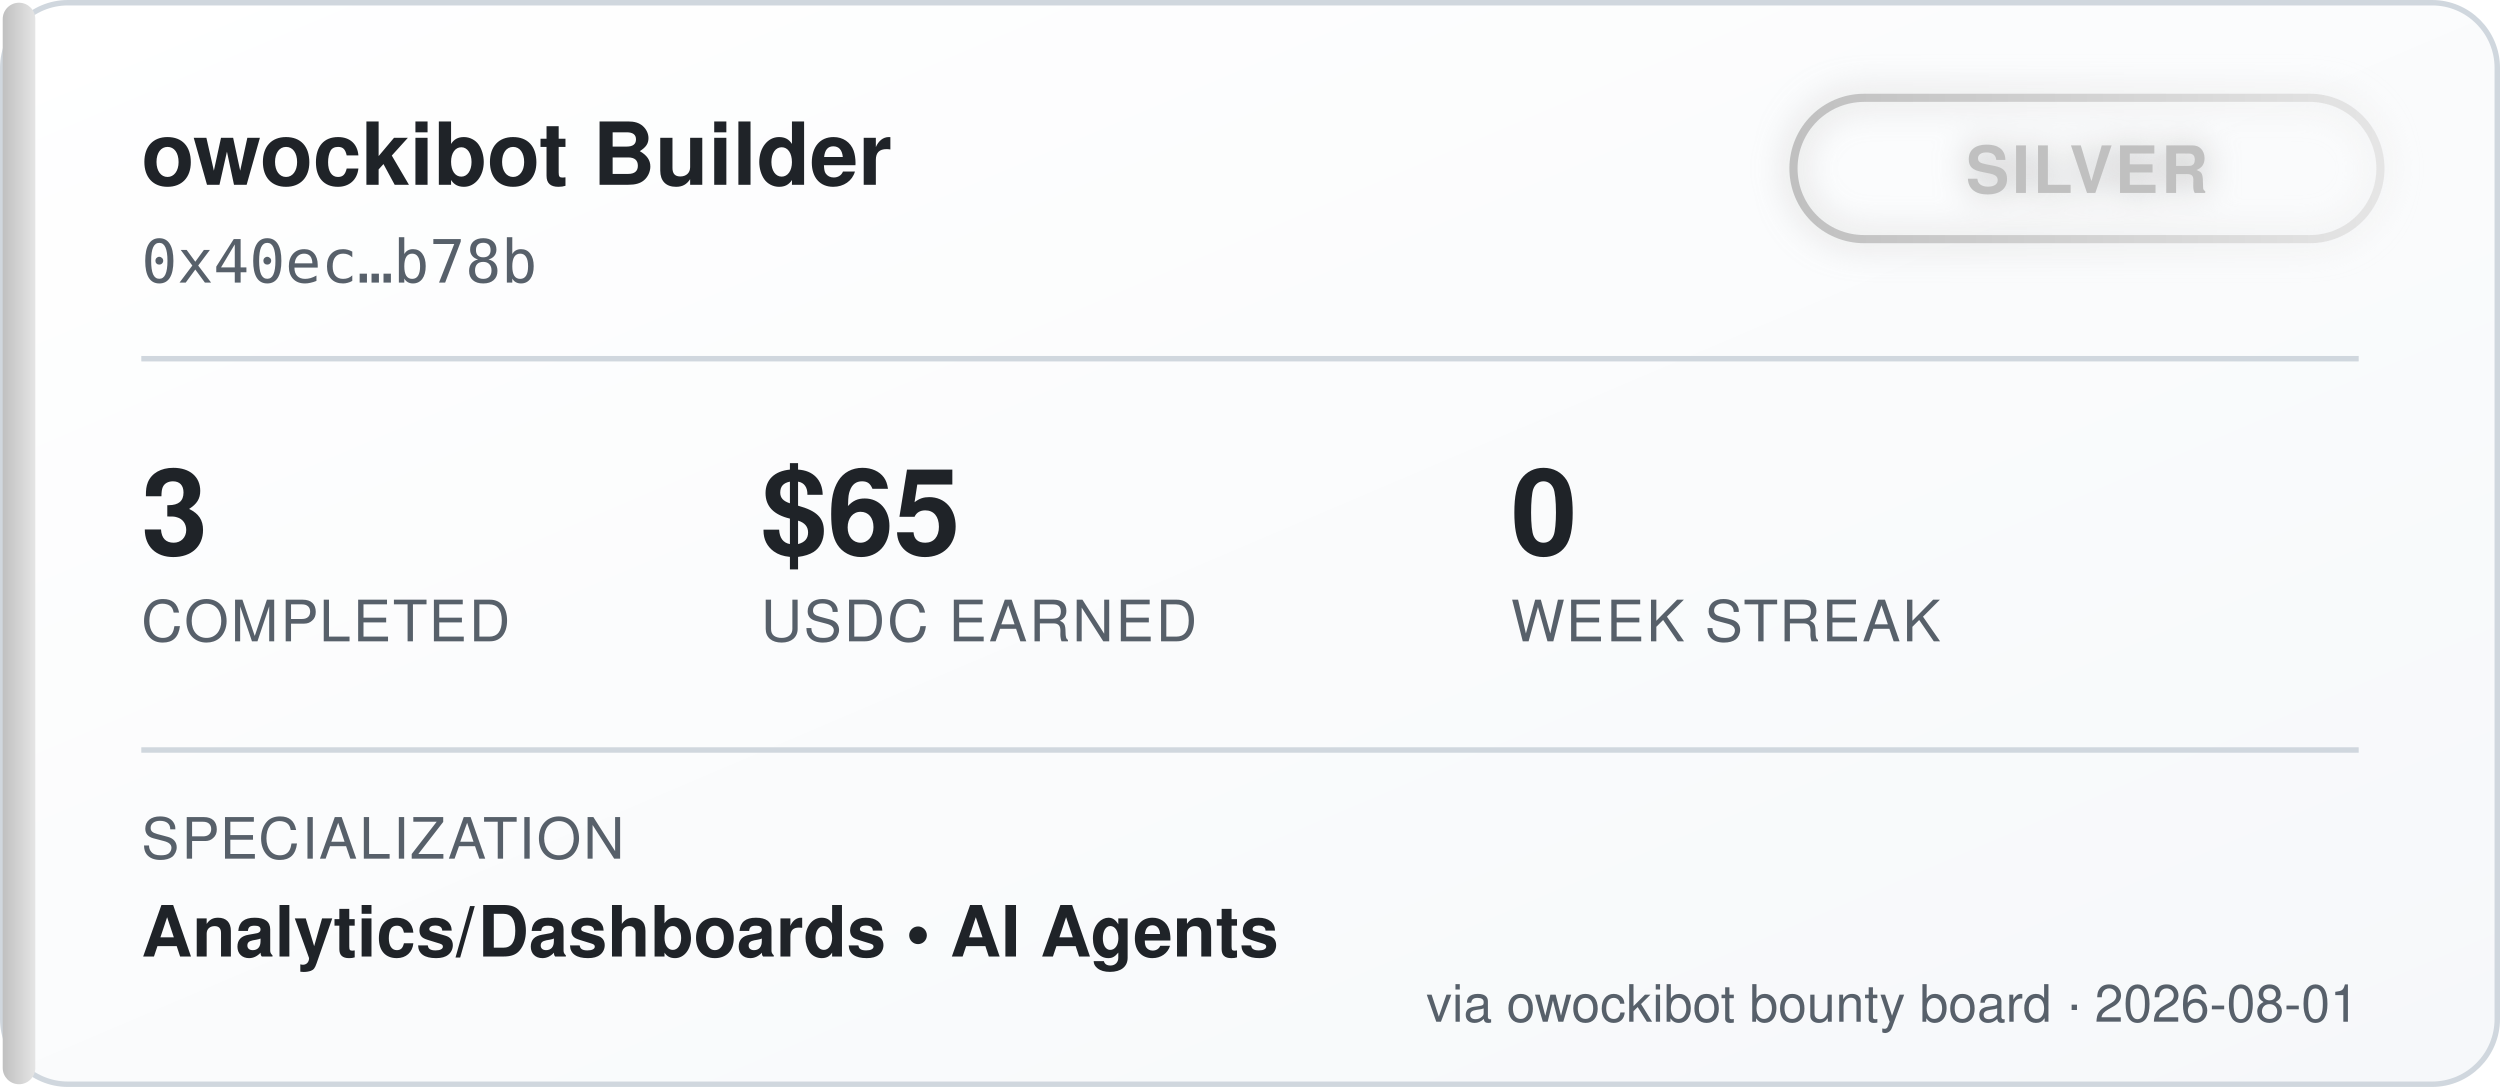
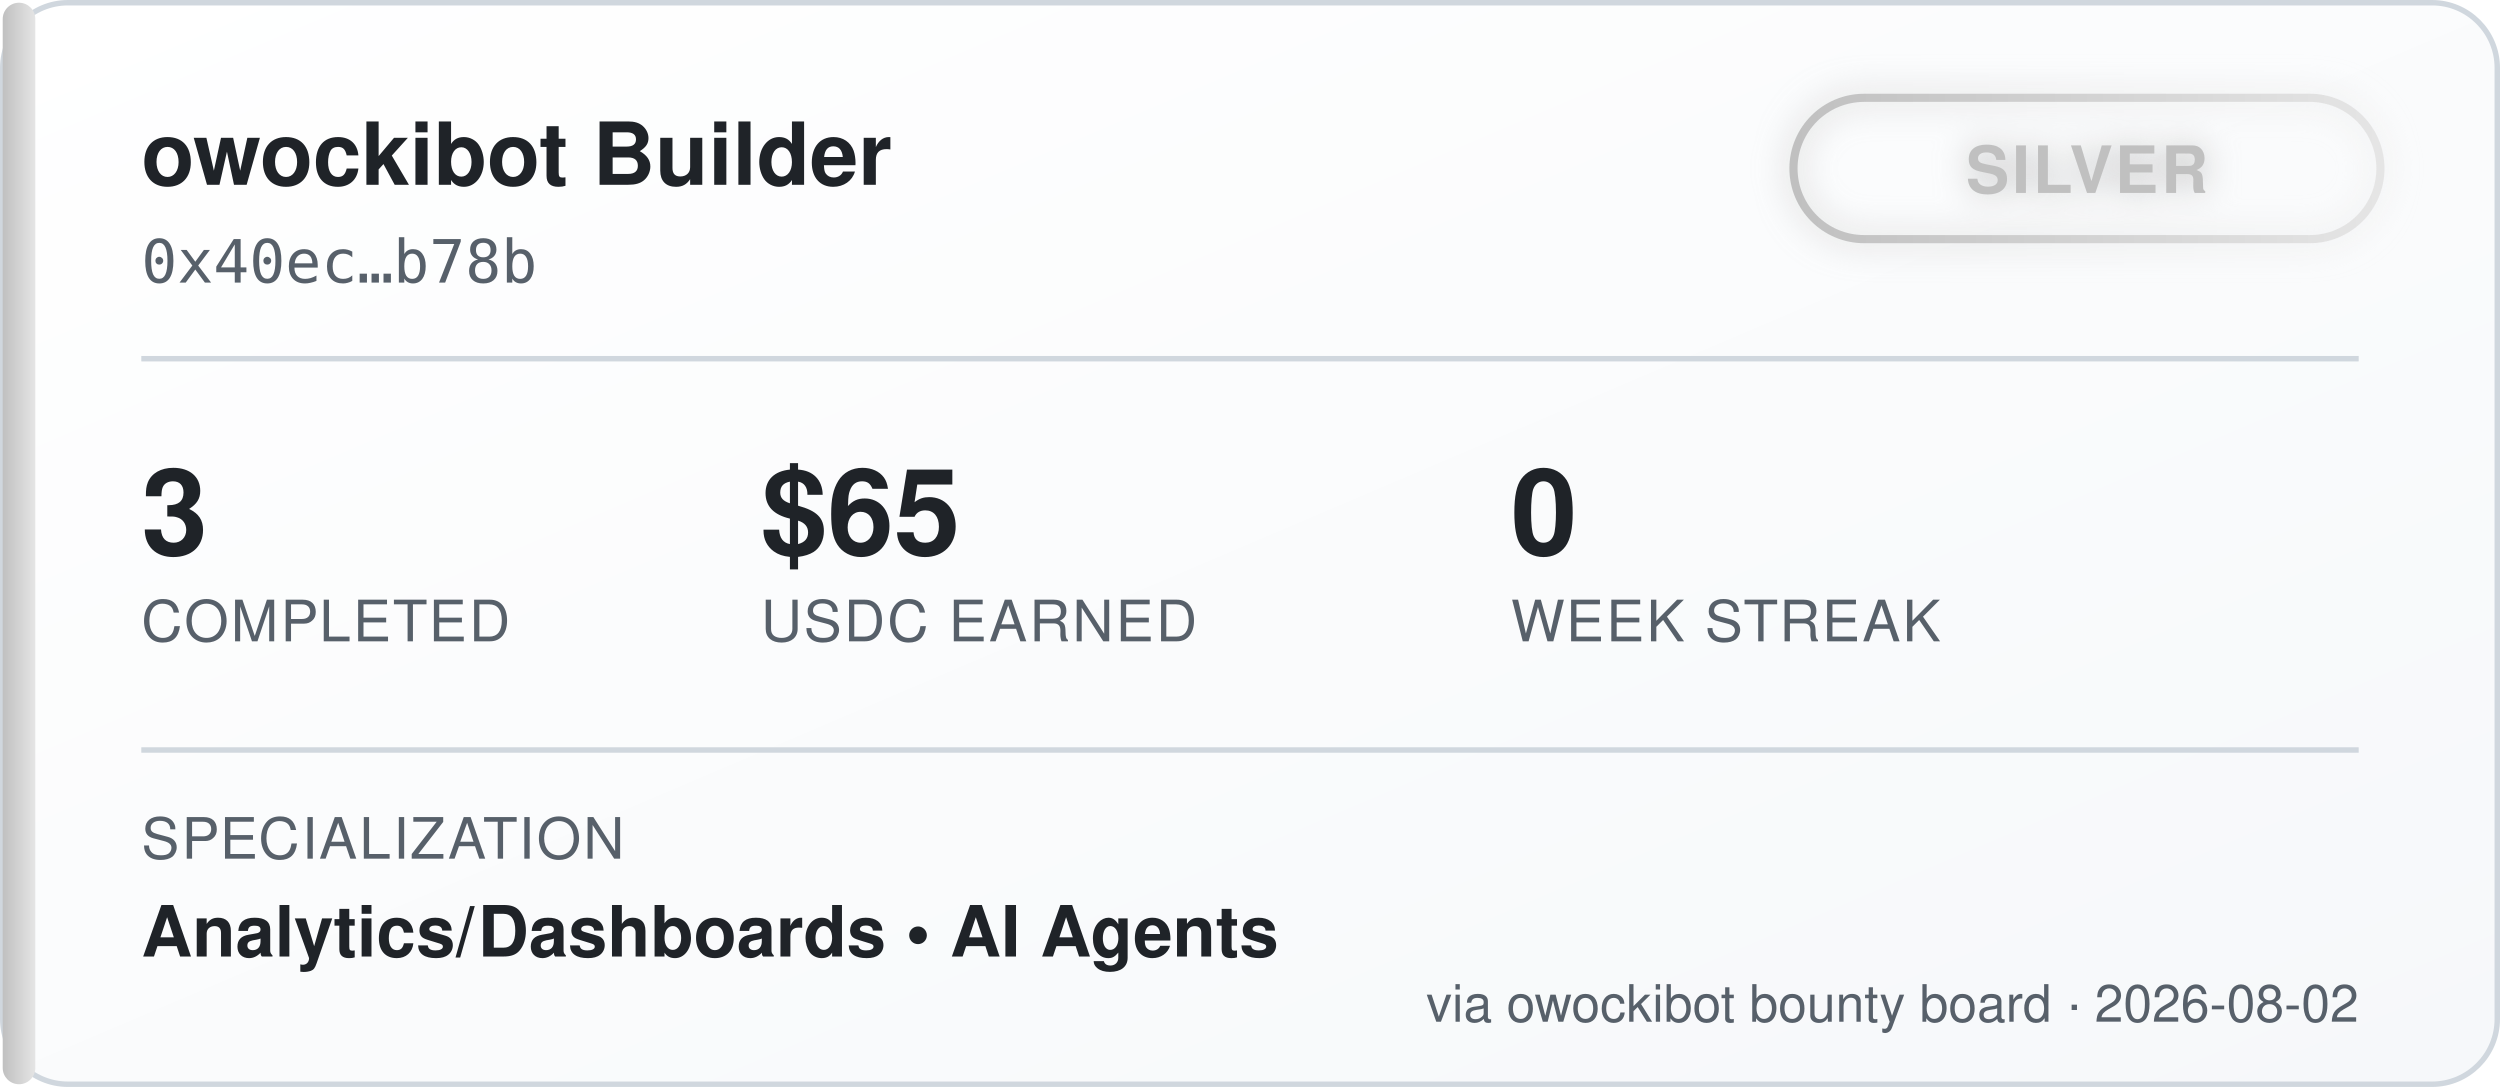
<svg xmlns="http://www.w3.org/2000/svg" width="460" height="200" viewBox="0 0 460 200" font-family="'Segoe UI', Helvetica, Arial, sans-serif">
  <defs>
    <linearGradient id="bgGrad" x1="0" y1="0" x2="1" y2="1">
      <stop offset="0%" stop-color="#ffffff" />
      <stop offset="100%" stop-color="#f6f8fa" />
    </linearGradient>
    <linearGradient id="tierGrad" x1="0" y1="0" x2="1" y2="0">
      <stop offset="0%" stop-color="#c0c0c0" />
      <stop offset="100%" stop-color="#e5e5e5" />
    </linearGradient>
    <filter id="glow" x="-50%" y="-50%" width="200%" height="200%">
      <feGaussianBlur stdDeviation="3" result="blur" />
      <feMerge>
        <feMergeNode in="blur" />
        <feMergeNode in="SourceGraphic" />
      </feMerge>
    </filter>
  </defs>
  <rect x="0.5" y="0.5" width="459" height="199" rx="12" fill="url(#bgGrad)" stroke="#d0d7de" />
  <rect x="0.5" y="0.5" width="6" height="199" rx="3" fill="url(#tierGrad)" />
  <text x="26" y="34" fill="#1f2328" font-size="16" font-weight="700">owockibot Builder</text>
  <text x="26" y="52" fill="#57606a" font-size="11" font-family="monospace">0x40ec…b78b</text>
  <g transform="translate(330, 18)" filter="url(#glow)">
    <rect x="0" y="0" width="108" height="26" rx="13" fill="none" stroke="url(#tierGrad)" stroke-width="1.5" />
    <text x="54" y="17.5" fill="#c0c0c0" font-size="12" font-weight="700" text-anchor="middle" letter-spacing="0.5">SILVER</text>
  </g>
  <line x1="26" y1="66" x2="434" y2="66" stroke="#d0d7de" stroke-width="1" />
  <g font-size="22" font-weight="700" fill="#1f2328">
    <text x="26" y="102">3</text>
    <text x="140" y="102">$65</text>
    <text x="278" y="102">0</text>
  </g>
  <g font-size="10.5" fill="#57606a" letter-spacing="0.4">
    <text x="26" y="118">COMPLETED</text>
    <text x="140" y="118">USDC EARNED</text>
    <text x="278" y="118">WEEK STREAK</text>
  </g>
  <line x1="26" y1="138" x2="434" y2="138" stroke="#d0d7de" stroke-width="1" />
  <text x="26" y="158" fill="#57606a" font-size="10.5" letter-spacing="0.4">SPECIALIZATION</text>
  <text x="26" y="176" fill="#1f2328" font-size="13" font-weight="600">Analytics/Dashboards  •  AI Agents</text>
-   <text x="434" y="188" fill="#57606a" font-size="9.5" text-anchor="end">via owockibot bounty board · 2026-08-01</text>
+   <text x="434" y="188" fill="#57606a" font-size="9.5" text-anchor="end">via owockibot bounty board · 2026-08-02</text>
</svg>
